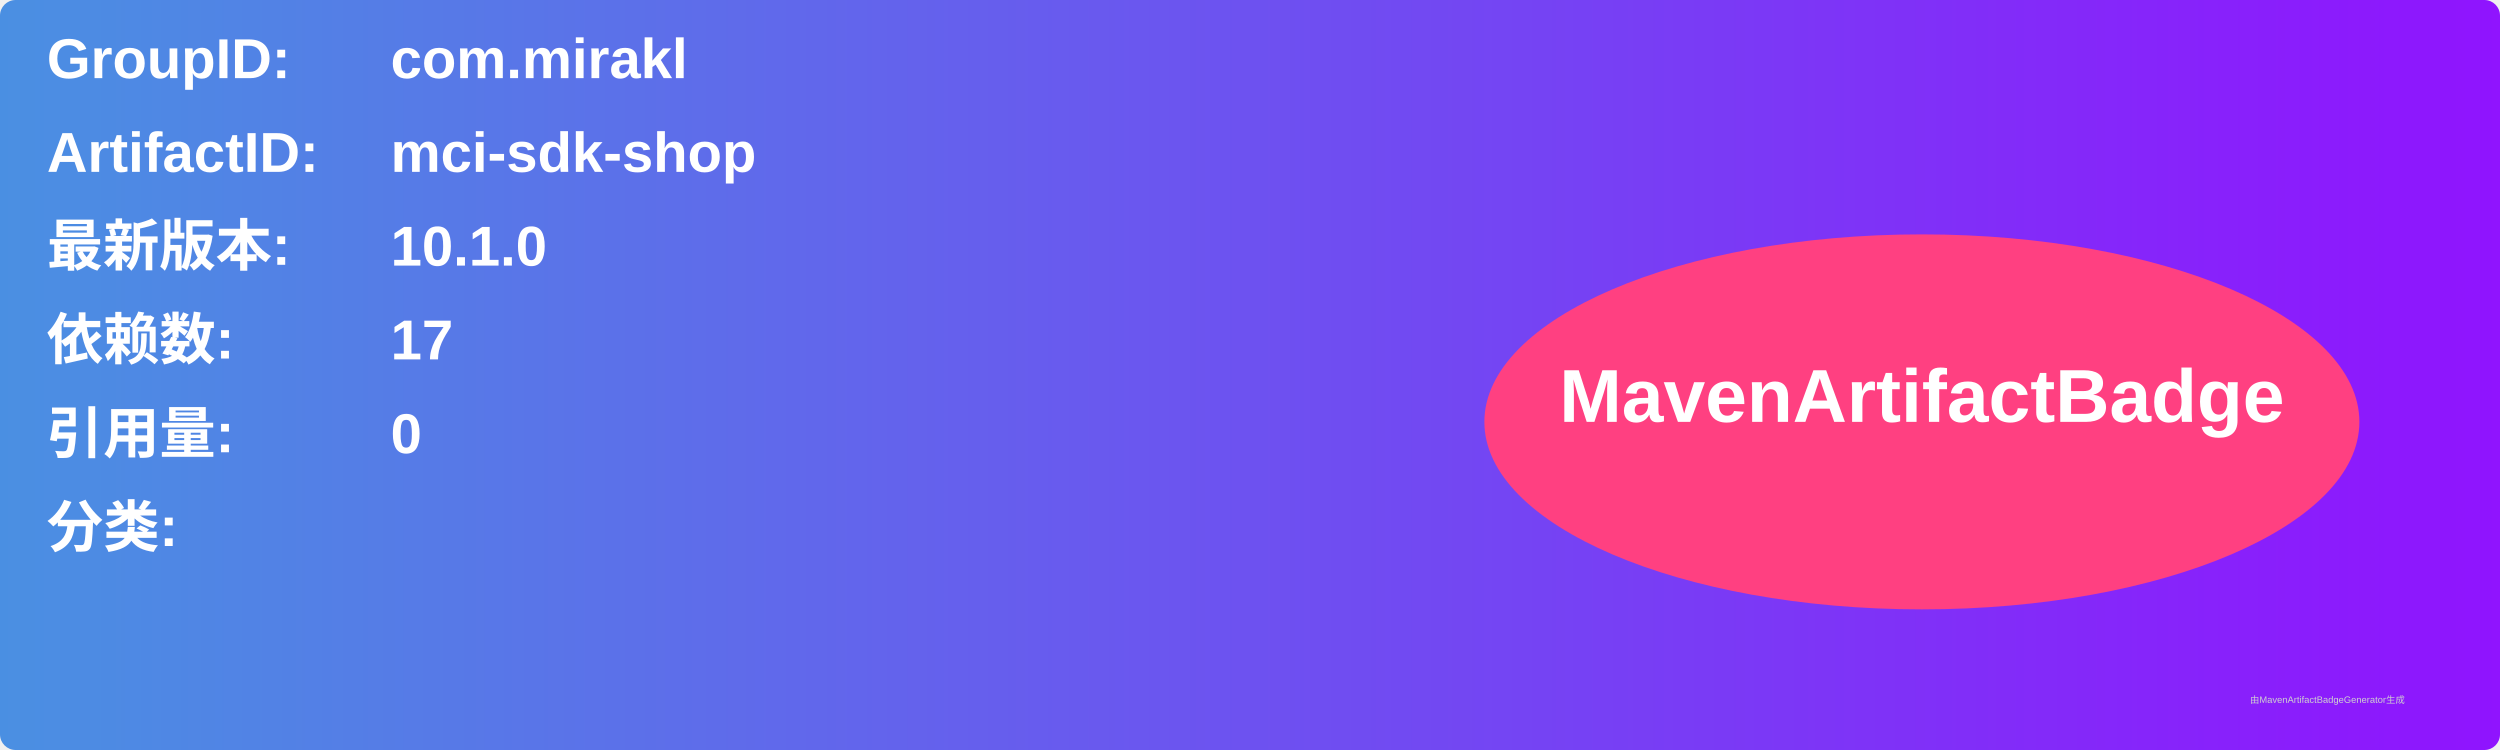
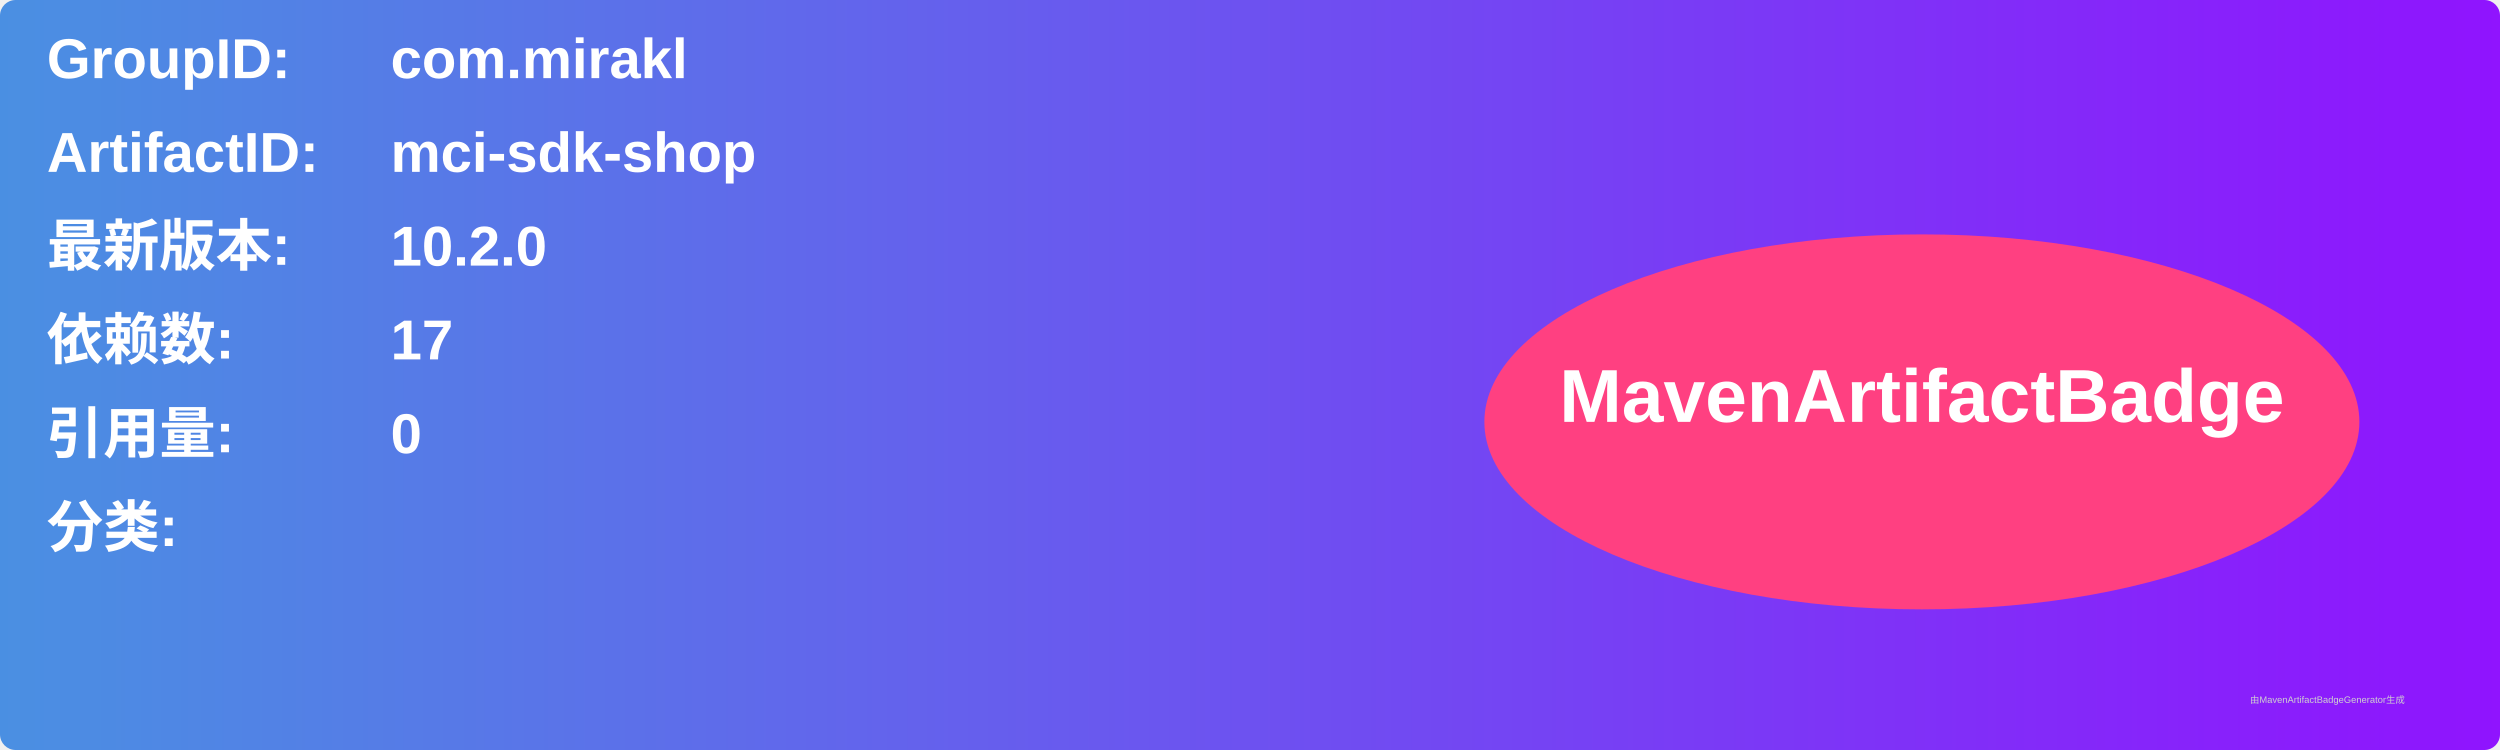
<svg xmlns="http://www.w3.org/2000/svg" width="800" height="240" viewBox="0 0 800 240">
  <linearGradient id="grad" x1="0%" y1="0%" x2="100%" y2="0%">
    <stop offset="0%" stop-color="#4a90e2" />
    <stop offset="100%" stop-color="#9013fe" />
  </linearGradient>
  <rect width="100%" height="100%" rx="5" ry="5" fill="url(#grad)" />
  <g transform="translate(15, 15)">
    <text x="0" y="10" font-family="Arial" font-size="18" fill="white" font-weight="bold" width="260">GroupID:</text>
    <text x="110" y="10" font-family="Arial" font-size="18" fill="white" font-weight="bold" width="460">com.mirakl</text>
    <text x="0" y="40" font-family="Arial" font-size="18" fill="white" font-weight="bold" width="260">ArtifactID:</text>
    <text x="110" y="40" font-family="Arial" font-size="18" fill="white" font-weight="bold" width="460">mci-sdk-shop</text>
    <text x="0" y="70" font-family="Arial" font-size="18" fill="white" font-weight="bold">最新版本:</text>
    <text x="110" y="70" font-family="Arial" font-size="18" fill="white" font-weight="bold">
-       <tspan font-weight="bold">10.1.0</tspan>
+       <tspan font-weight="bold">10.2.0</tspan>
    </text>
    <text x="0" y="100" font-family="Arial" font-size="18" fill="white" font-weight="bold">依赖数: </text>
    <text x="110" y="100" font-family="Arial" font-size="18" fill="white">
      <tspan font-weight="bold">17</tspan>
    </text>
    <text x="0" y="130" font-family="Arial" font-size="18" fill="white" font-weight="bold">引用量: </text>
    <text x="110" y="130" font-family="Arial" font-size="18" fill="white">
      <tspan font-weight="bold">0</tspan>
    </text>
    <text x="0" y="160" font-family="Arial" font-size="18" fill="white" font-weight="bold">分类:</text>
    <text x="10" y="190" font-family="Arial" font-size="10" fill="white">
      <tspan font-weight="bold" />
    </text>
    <ellipse cx="600" cy="120" rx="140" ry="60" fill="#ff4081" />
    <text x="600" y="120" text-anchor="middle" font-family="Arial" font-size="24" fill="white" font-weight="bold">MavenArtifactBadge</text>
  </g>
  <text x="720" y="225" font-family="Arial" font-size="3" fill="#d0d0d0">由MavenArtifactBadgeGenerator生成</text>
</svg>
